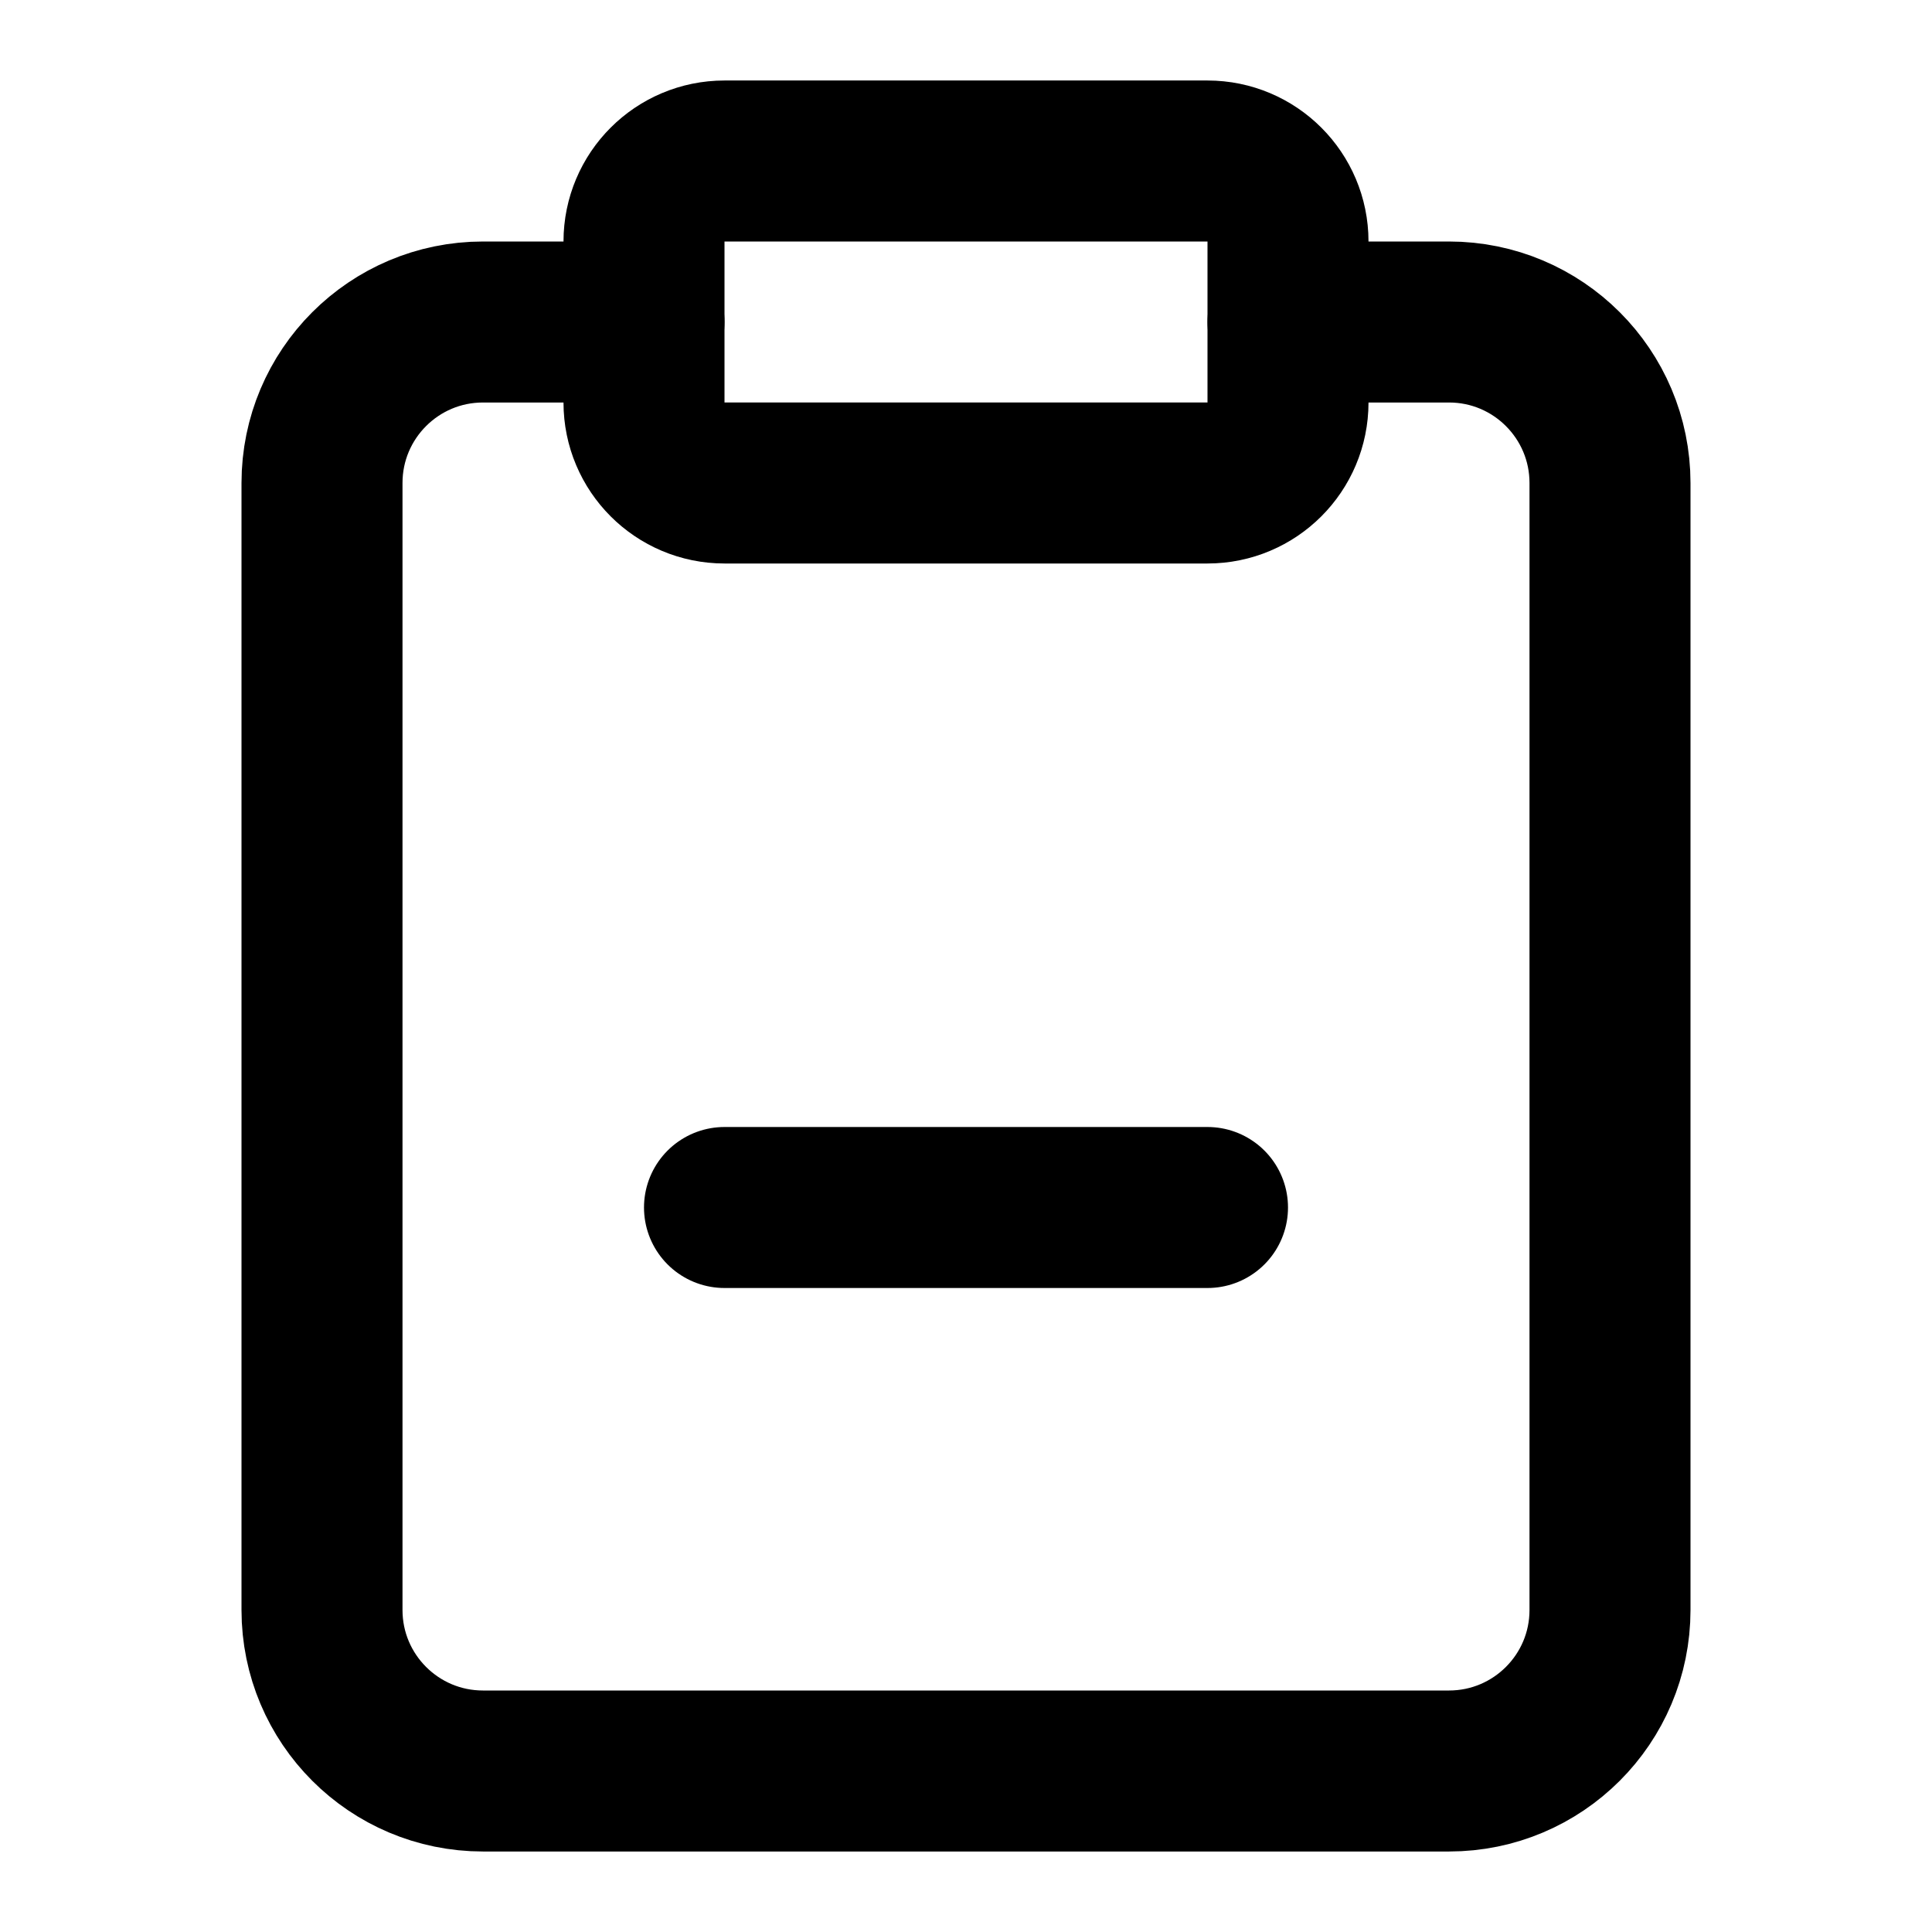
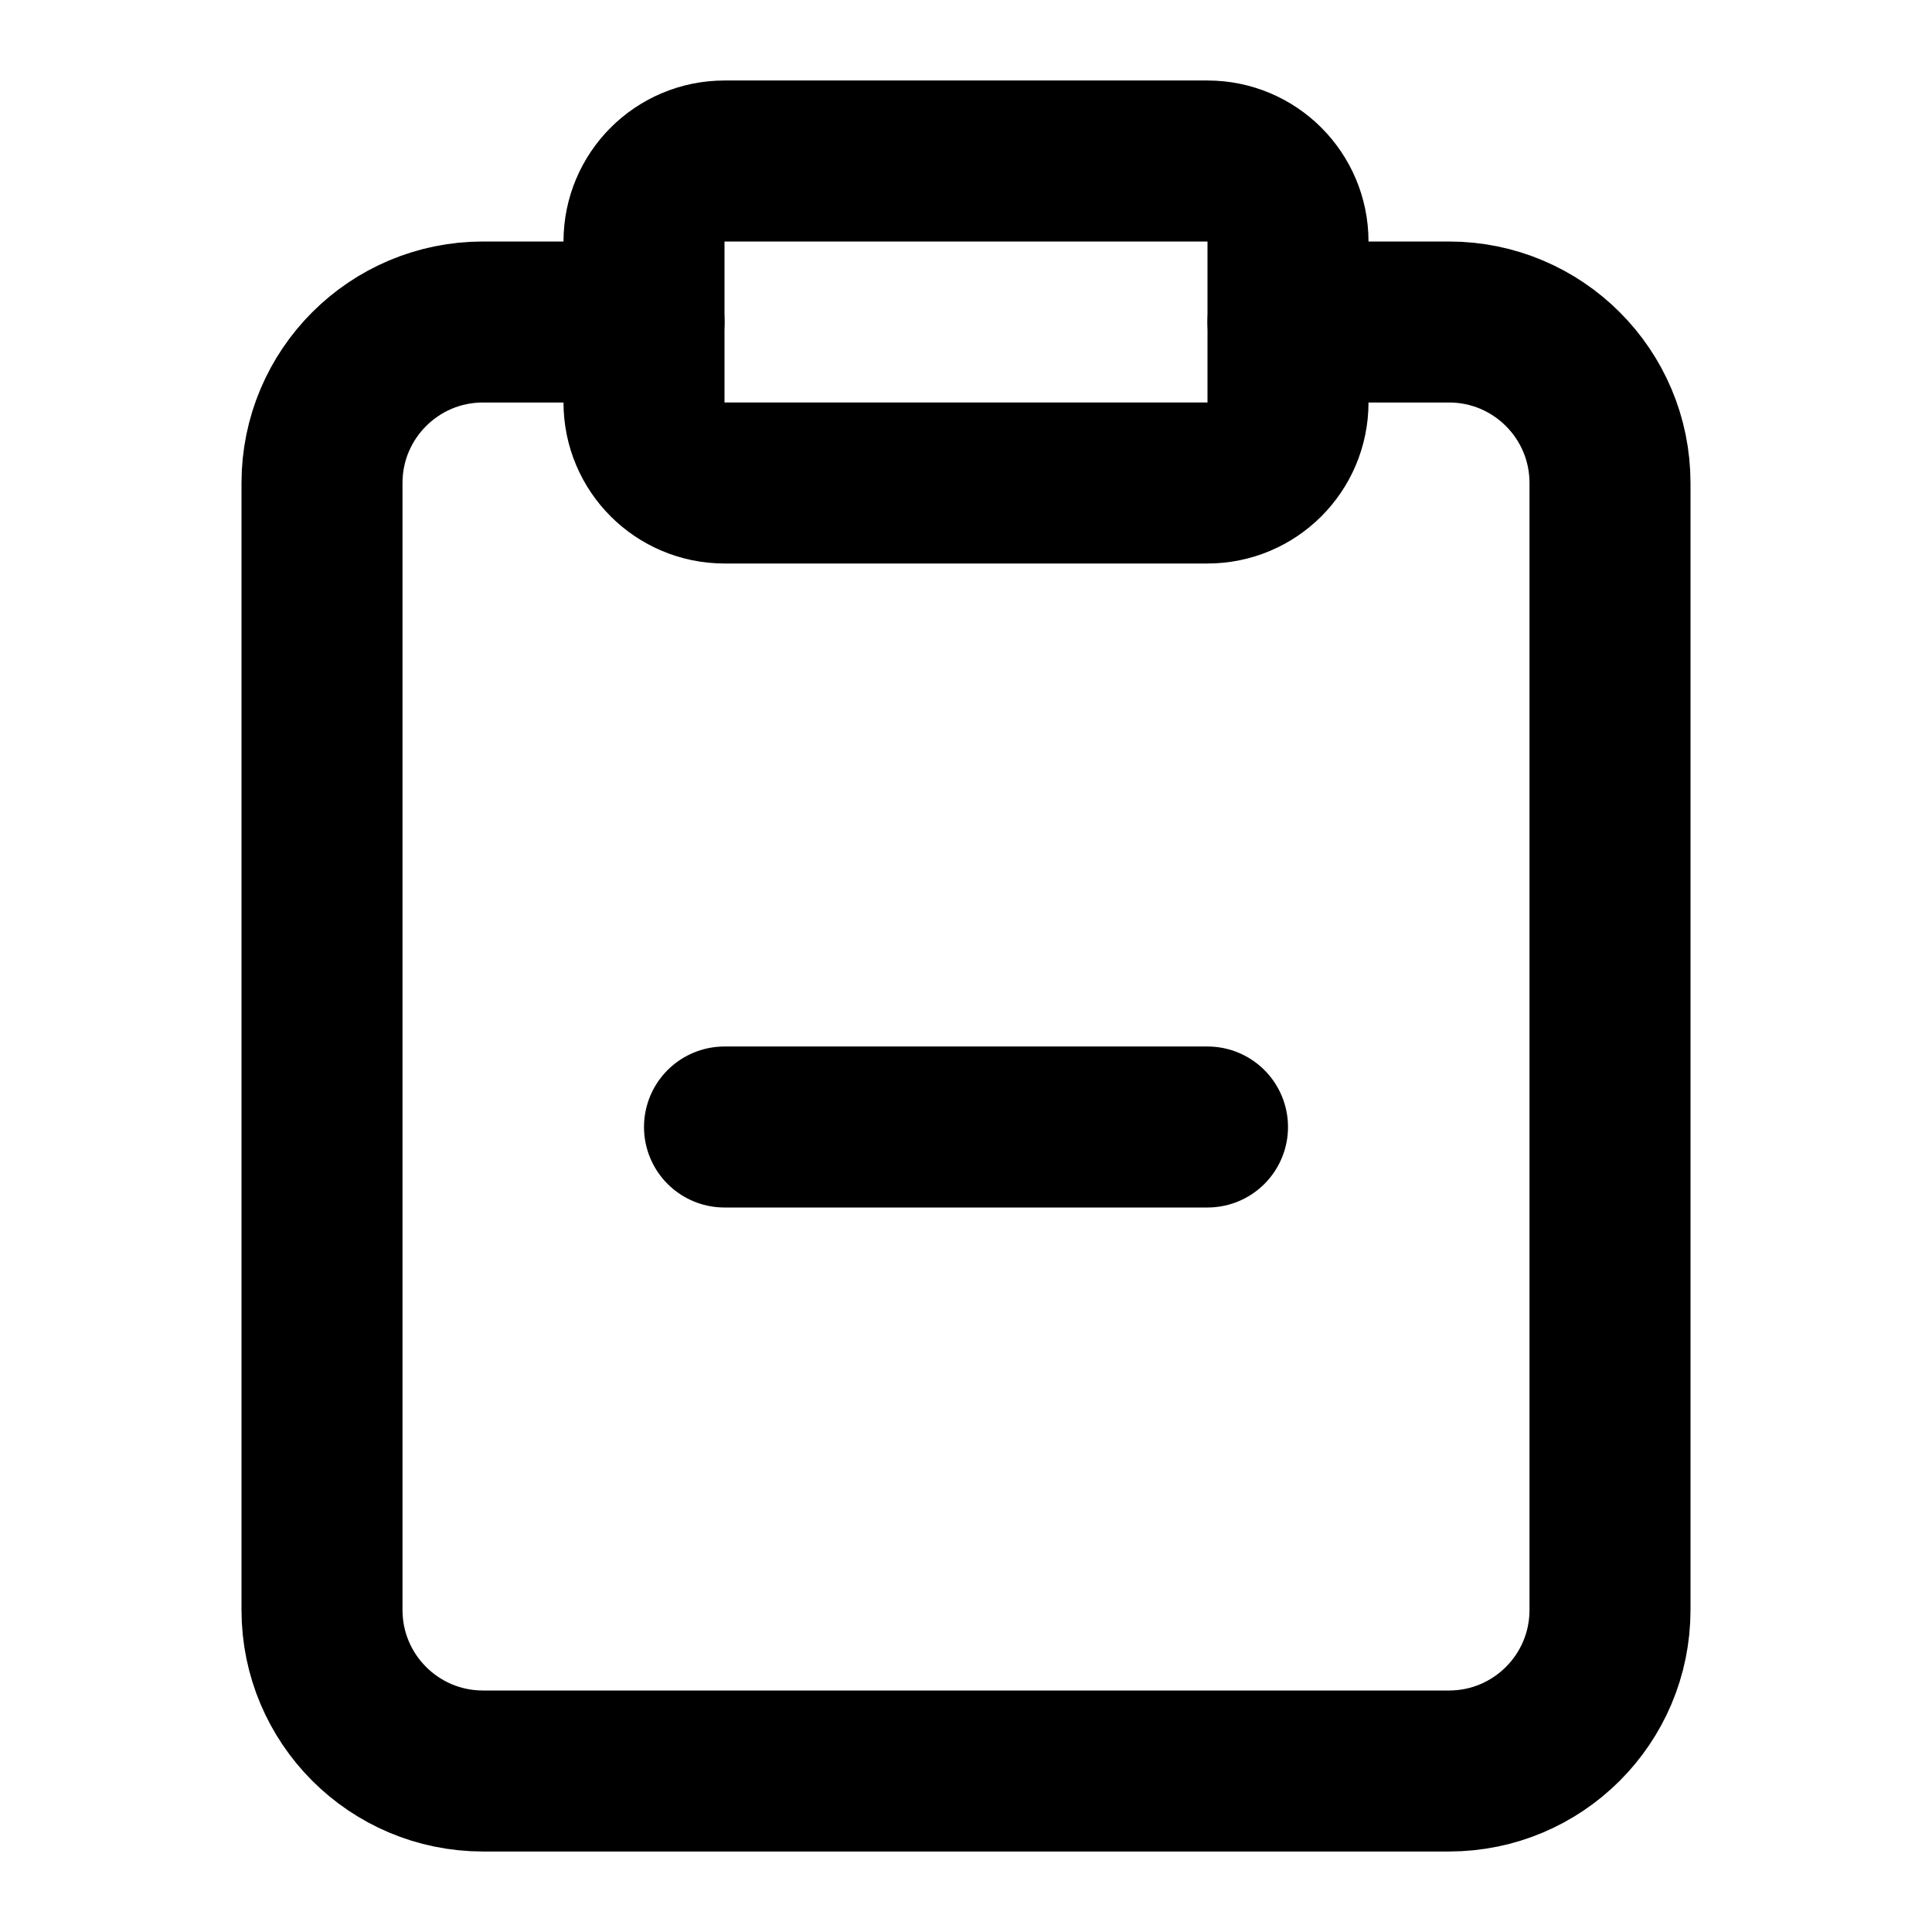
<svg xmlns="http://www.w3.org/2000/svg" width="24" height="24" viewBox="0 0 24 24" fill="none" stroke="currentColor" stroke-width="2" stroke-linecap="round" stroke-linejoin="round">
  <rect width="8" height="4" x="8" y="2" rx="1" ry="1" />
  <path d="M16 4h2a2 2 0 0 1 2 2v14a2 2 0 0 1-2 2H6a2 2 0 0 1-2-2V6a2 2 0 0 1 2-2h2" />
-   <path d="M9 15h6" />
+   <path d="M9 14h6" />
</svg>
